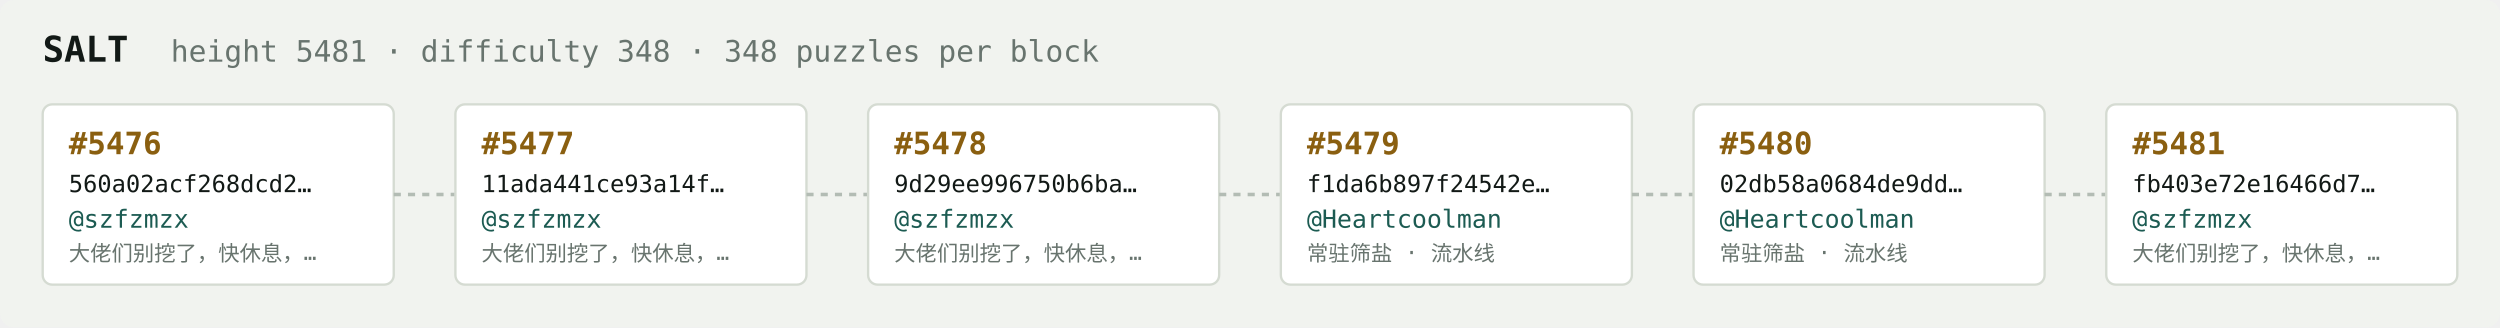
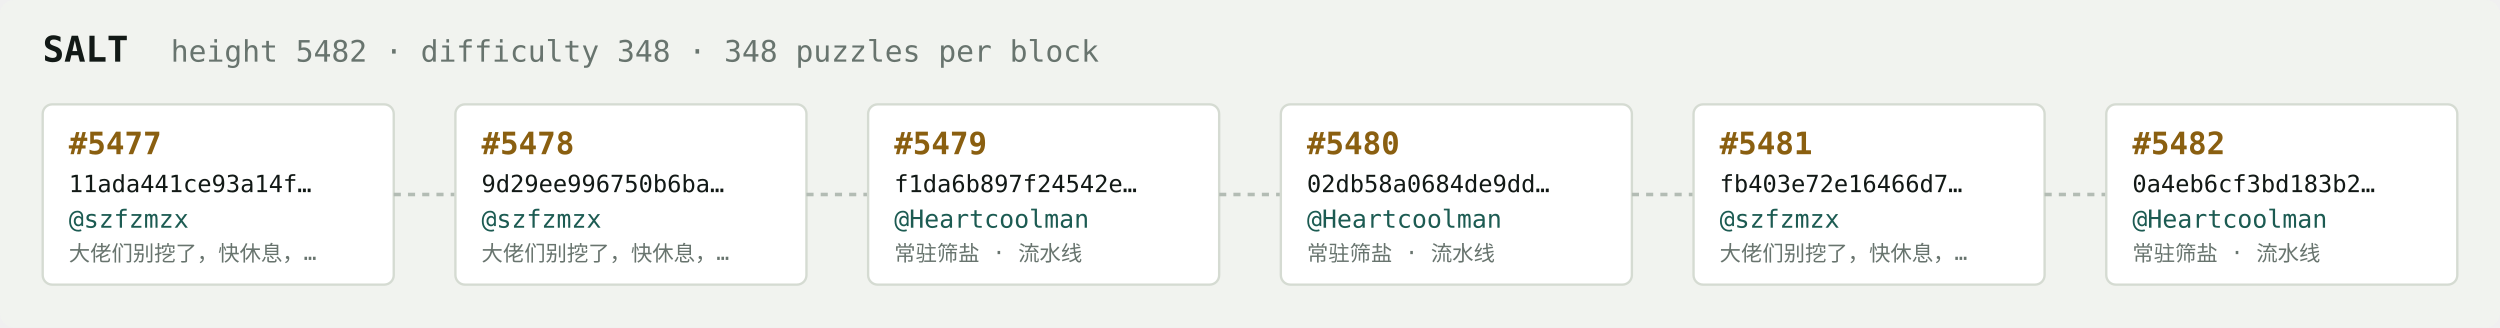
<svg xmlns="http://www.w3.org/2000/svg" width="1054" height="138" viewBox="0 0 1054 138" font-family="ui-monospace,SFMono-Regular,Menlo,monospace">
  <rect fill="#f1f3ef" width="1054" height="138" rx="6" />
  <text x="18" y="26" fill="#121916" font-size="15" font-weight="700">SALT</text>
-   <text x="72" y="26" fill="#68746e" font-size="12.5">height 5481 · difficulty 348 · 348 puzzles per block</text>
+   <text x="72" y="26" fill="#68746e" font-size="12.5">height 5482 · difficulty 348 · 348 puzzles per block</text>
  <rect x="18" y="44" width="148" height="76" rx="4" fill="#ffffff" stroke="#d5dbd2" stroke-width="1" />
-   <text x="29" y="65" fill="#8a5f10" font-size="13" font-weight="700">#5476</text>
-   <text x="29" y="81" fill="#121916" font-size="10">560a02acf268dcd2…</text>
+   <text x="29" y="65" fill="#8a5f10" font-size="13" font-weight="700">#5477</text>
+   <text x="29" y="81" fill="#121916" font-size="10">11ada441ce93a14f…</text>
  <text x="29" y="96" fill="#1c5b52" font-size="10.5">@szfzmzx</text>
  <text x="29" y="110" fill="#68746e" font-size="9">大佬们别挖了，快休息，…</text>
  <line x1="166" y1="82.0" x2="192" y2="82.0" stroke="#b3bcb4" stroke-width="1.5" stroke-dasharray="3 3" />
  <rect x="192" y="44" width="148" height="76" rx="4" fill="#ffffff" stroke="#d5dbd2" stroke-width="1" />
-   <text x="203" y="65" fill="#8a5f10" font-size="13" font-weight="700">#5477</text>
-   <text x="203" y="81" fill="#121916" font-size="10">11ada441ce93a14f…</text>
+   <text x="203" y="65" fill="#8a5f10" font-size="13" font-weight="700">#5478</text>
+   <text x="203" y="81" fill="#121916" font-size="10">9d29ee996750b6ba…</text>
  <text x="203" y="96" fill="#1c5b52" font-size="10.5">@szfzmzx</text>
  <text x="203" y="110" fill="#68746e" font-size="9">大佬们别挖了，快休息，…</text>
  <line x1="340" y1="82.0" x2="366" y2="82.0" stroke="#b3bcb4" stroke-width="1.5" stroke-dasharray="3 3" />
  <rect x="366" y="44" width="148" height="76" rx="4" fill="#ffffff" stroke="#d5dbd2" stroke-width="1" />
-   <text x="377" y="65" fill="#8a5f10" font-size="13" font-weight="700">#5478</text>
-   <text x="377" y="81" fill="#121916" font-size="10">9d29ee996750b6ba…</text>
-   <text x="377" y="96" fill="#1c5b52" font-size="10.5">@szfzmzx</text>
-   <text x="377" y="110" fill="#68746e" font-size="9">大佬们别挖了，快休息，…</text>
+   <text x="377" y="65" fill="#8a5f10" font-size="13" font-weight="700">#5479</text>
+   <text x="377" y="81" fill="#121916" font-size="10">f1da6b897f24542e…</text>
+   <text x="377" y="96" fill="#1c5b52" font-size="10.5">@Heartcoolman</text>
+   <text x="377" y="110" fill="#68746e" font-size="9">常驻筛盐 · 流水线</text>
  <line x1="514" y1="82.0" x2="540" y2="82.0" stroke="#b3bcb4" stroke-width="1.5" stroke-dasharray="3 3" />
  <rect x="540" y="44" width="148" height="76" rx="4" fill="#ffffff" stroke="#d5dbd2" stroke-width="1" />
-   <text x="551" y="65" fill="#8a5f10" font-size="13" font-weight="700">#5479</text>
-   <text x="551" y="81" fill="#121916" font-size="10">f1da6b897f24542e…</text>
+   <text x="551" y="65" fill="#8a5f10" font-size="13" font-weight="700">#5480</text>
+   <text x="551" y="81" fill="#121916" font-size="10">02db58a0684de9dd…</text>
  <text x="551" y="96" fill="#1c5b52" font-size="10.5">@Heartcoolman</text>
  <text x="551" y="110" fill="#68746e" font-size="9">常驻筛盐 · 流水线</text>
  <line x1="688" y1="82.0" x2="714" y2="82.0" stroke="#b3bcb4" stroke-width="1.5" stroke-dasharray="3 3" />
  <rect x="714" y="44" width="148" height="76" rx="4" fill="#ffffff" stroke="#d5dbd2" stroke-width="1" />
-   <text x="725" y="65" fill="#8a5f10" font-size="13" font-weight="700">#5480</text>
-   <text x="725" y="81" fill="#121916" font-size="10">02db58a0684de9dd…</text>
-   <text x="725" y="96" fill="#1c5b52" font-size="10.5">@Heartcoolman</text>
-   <text x="725" y="110" fill="#68746e" font-size="9">常驻筛盐 · 流水线</text>
+   <text x="725" y="65" fill="#8a5f10" font-size="13" font-weight="700">#5481</text>
+   <text x="725" y="81" fill="#121916" font-size="10">fb403e72e16466d7…</text>
+   <text x="725" y="96" fill="#1c5b52" font-size="10.5">@szfzmzx</text>
+   <text x="725" y="110" fill="#68746e" font-size="9">大佬们别挖了，快休息，…</text>
  <line x1="862" y1="82.0" x2="888" y2="82.0" stroke="#b3bcb4" stroke-width="1.5" stroke-dasharray="3 3" />
  <rect x="888" y="44" width="148" height="76" rx="4" fill="#ffffff" stroke="#d5dbd2" stroke-width="1" />
-   <text x="899" y="65" fill="#8a5f10" font-size="13" font-weight="700">#5481</text>
-   <text x="899" y="81" fill="#121916" font-size="10">fb403e72e16466d7…</text>
-   <text x="899" y="96" fill="#1c5b52" font-size="10.5">@szfzmzx</text>
-   <text x="899" y="110" fill="#68746e" font-size="9">大佬们别挖了，快休息，…</text>
+   <text x="899" y="65" fill="#8a5f10" font-size="13" font-weight="700">#5482</text>
+   <text x="899" y="81" fill="#121916" font-size="10">0a4eb6cf3bd183b2…</text>
+   <text x="899" y="96" fill="#1c5b52" font-size="10.5">@Heartcoolman</text>
+   <text x="899" y="110" fill="#68746e" font-size="9">常驻筛盐 · 流水线</text>
</svg>
